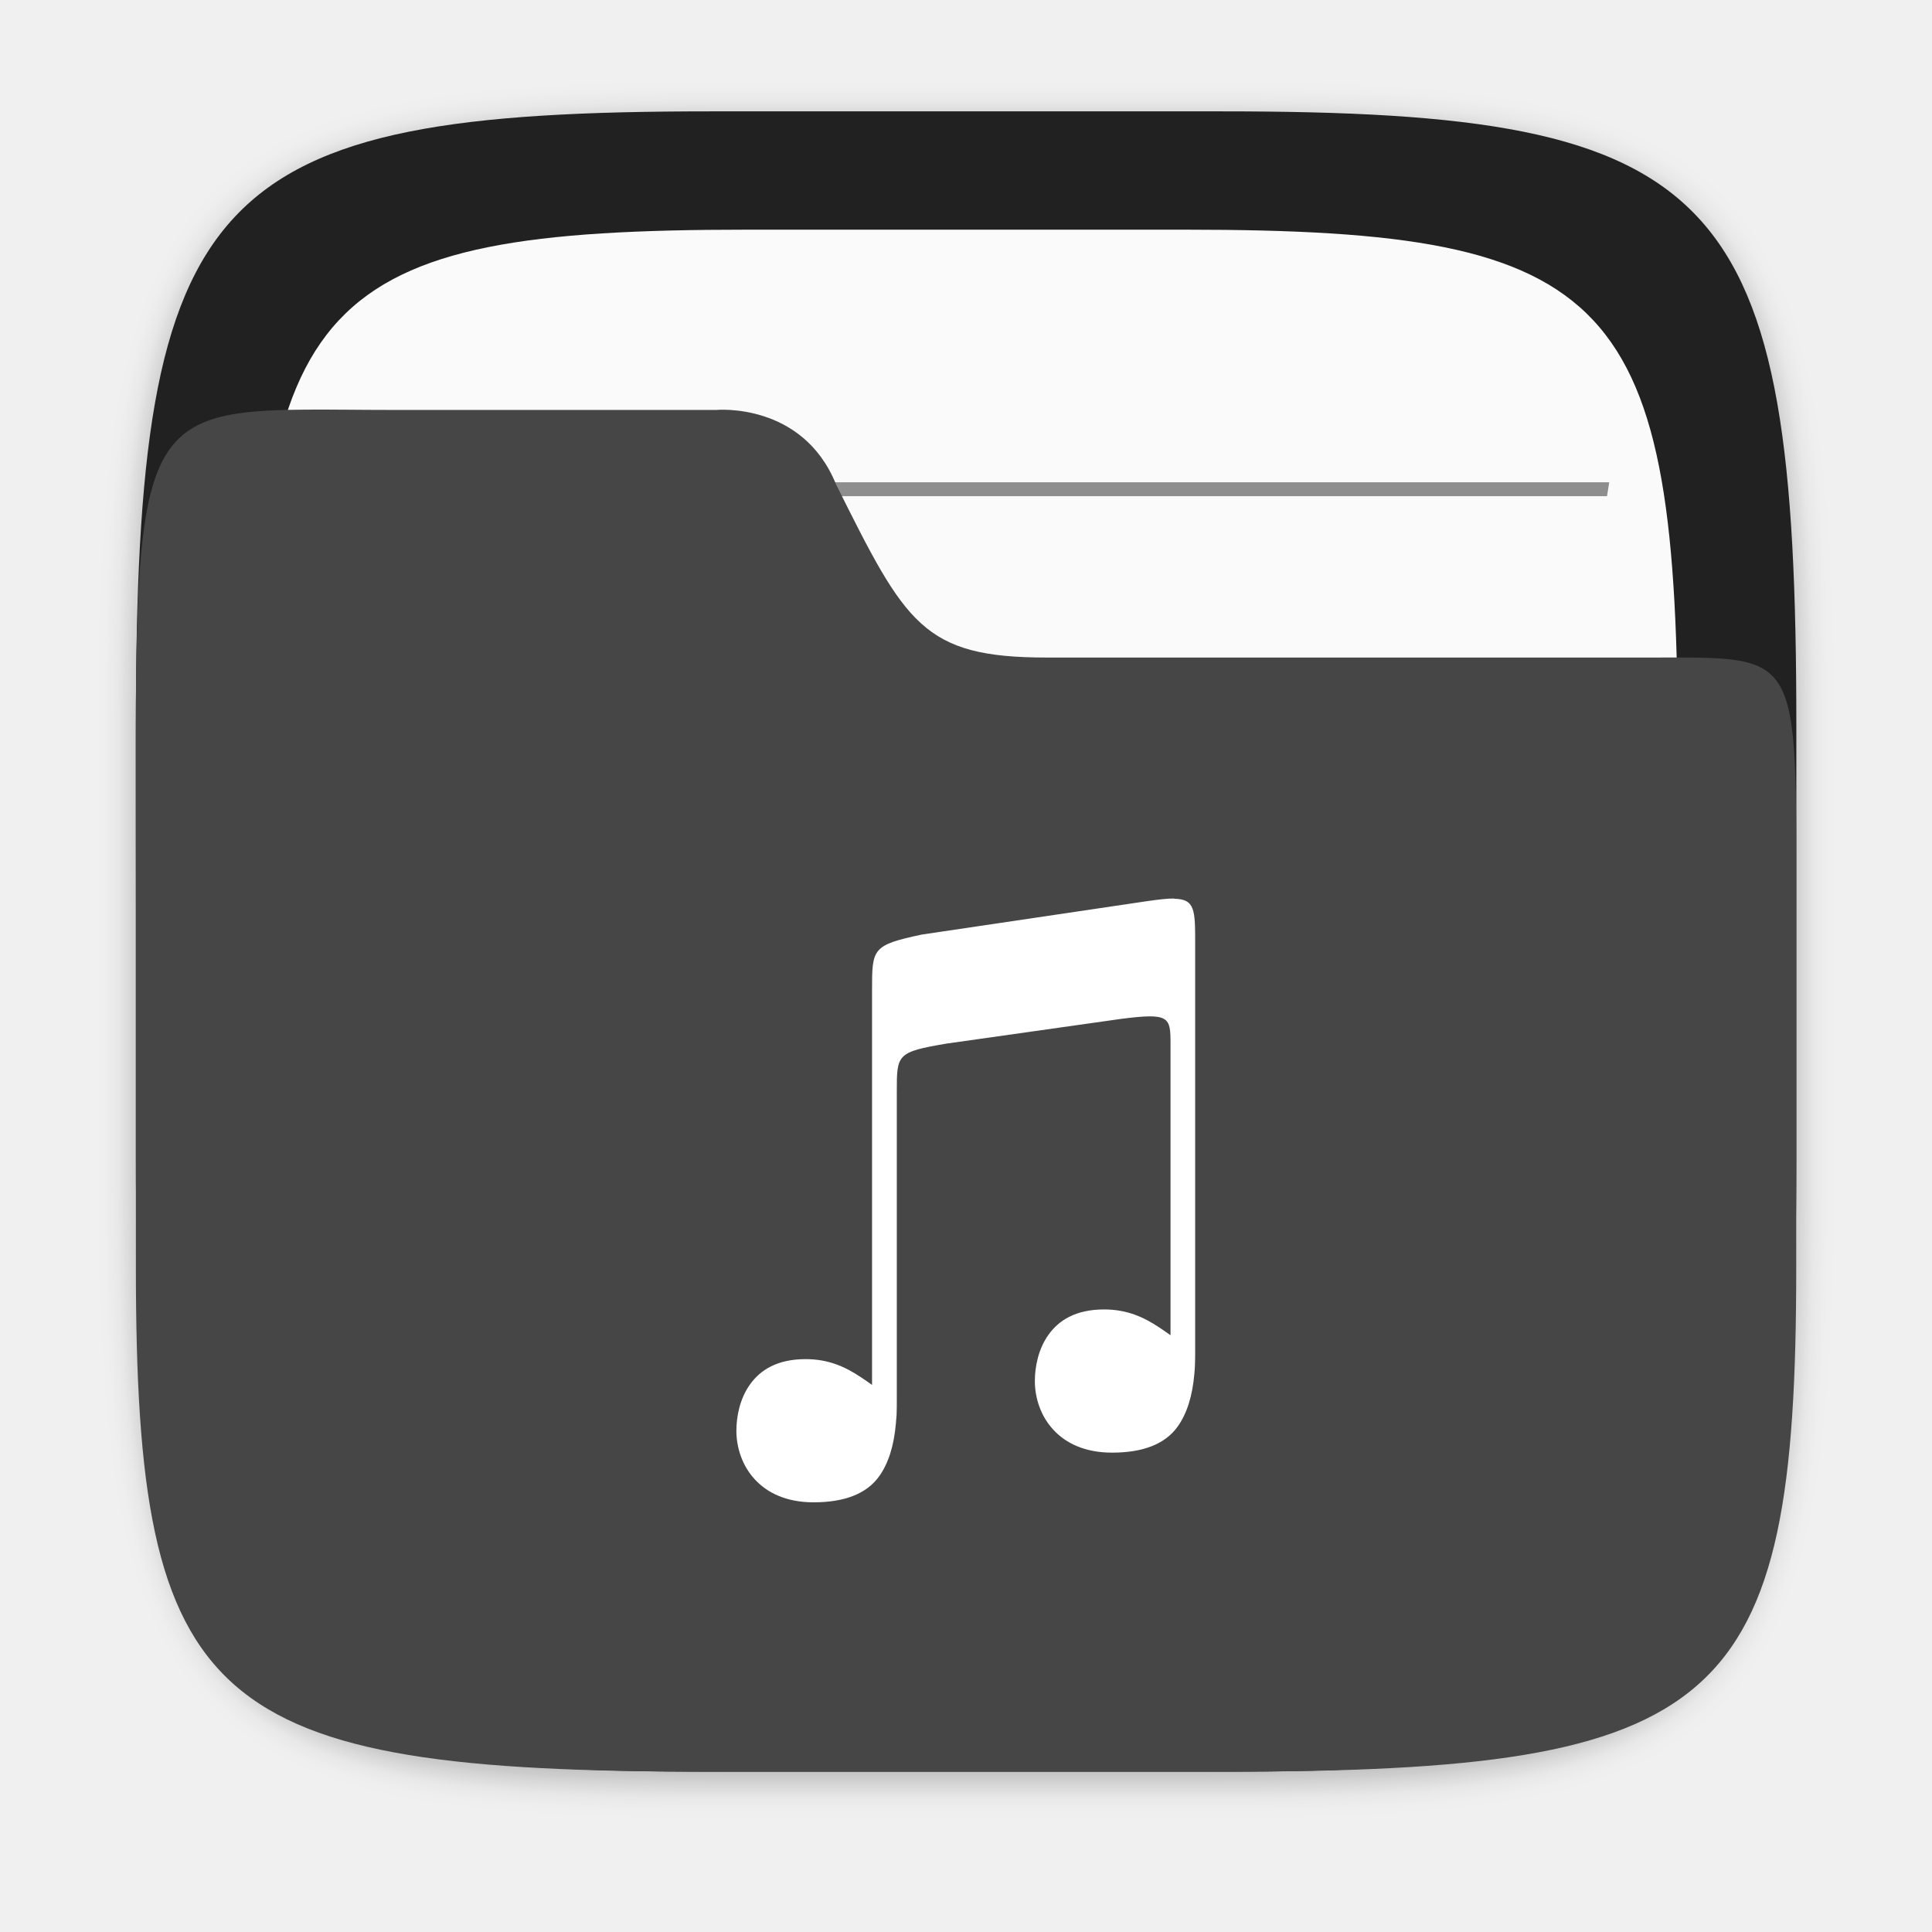
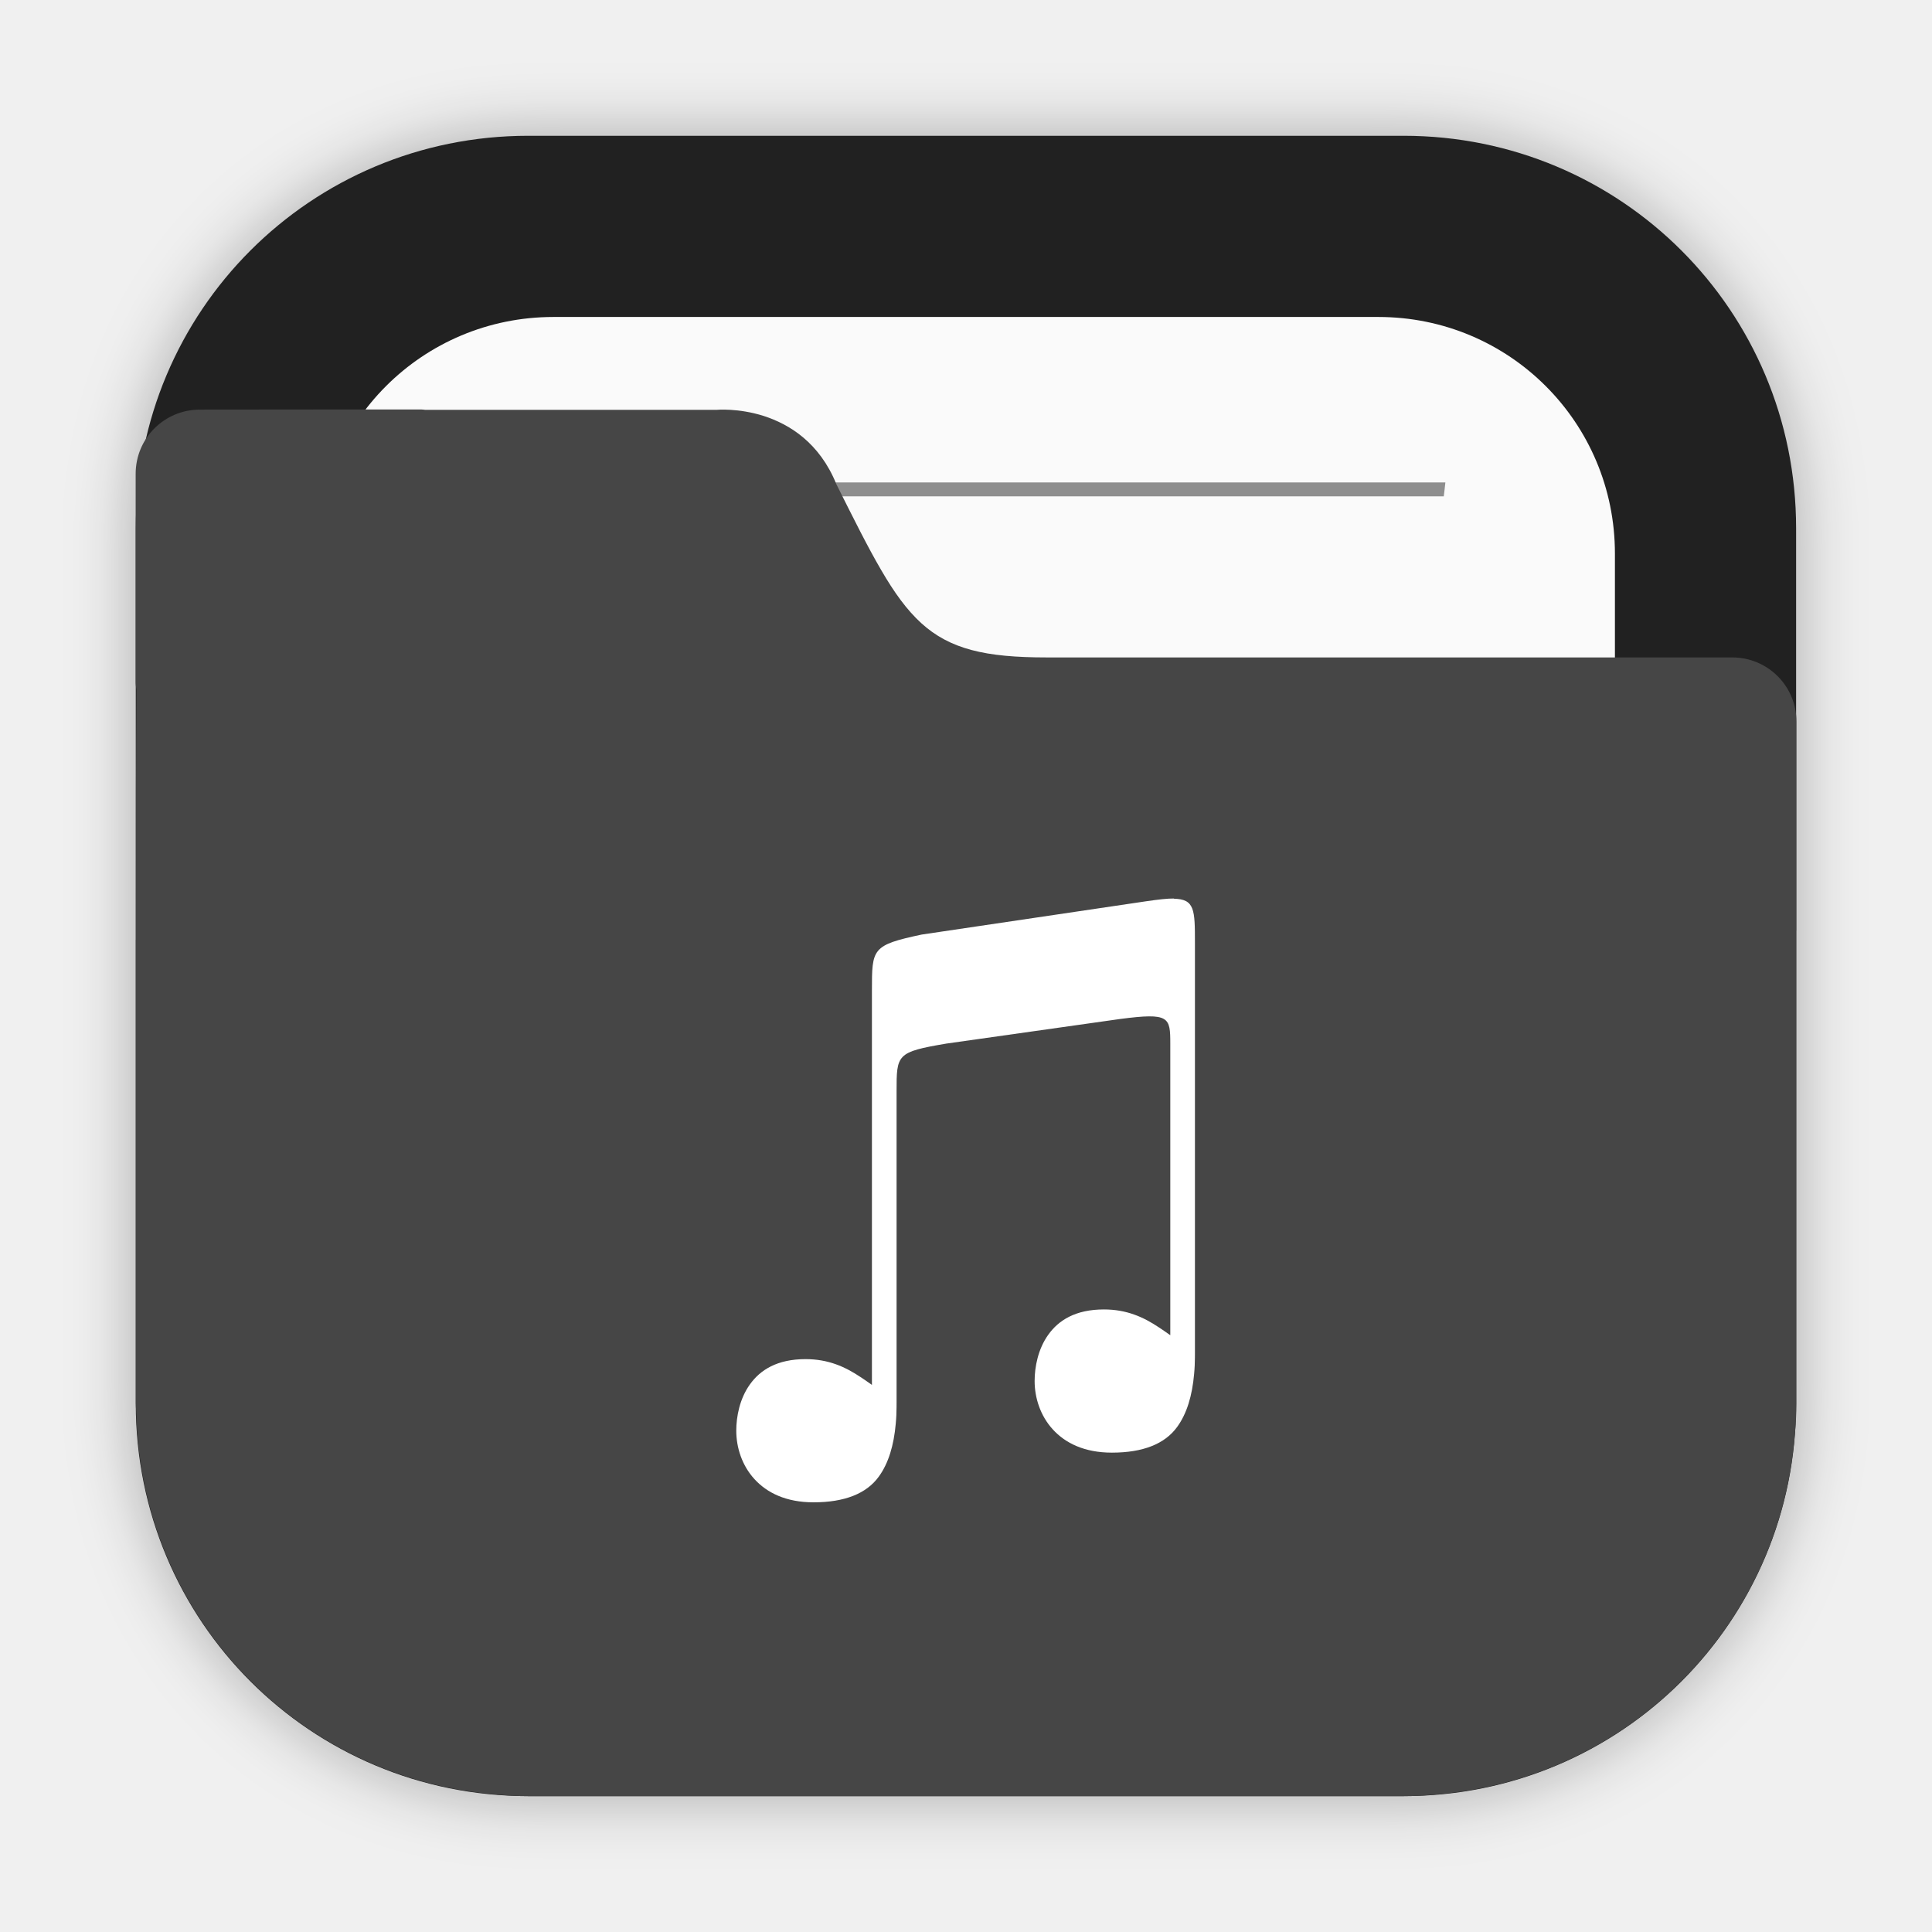
<svg xmlns="http://www.w3.org/2000/svg" width="64" height="64" version="1.1" viewBox="0 0 16.933 16.933">
  <defs>
-     <filter id="filter2761" x="-.024" y="-.024" width="1.048" height="1.048" color-interpolation-filters="sRGB">
-       <feGaussianBlur stdDeviation="0.146" />
+     <filter id="filter2076-6" x="-.048" y="-.048" width="1.096" height="1.096" color-interpolation-filters="sRGB">
+       <feGaussianBlur stdDeviation="1.1" />
    </filter>
  </defs>
-   <path d="m10.709 1.05c4.405 0 5.035 0.673 5.035 5.388v3.776c0 4.715-0.63 5.388-5.035 5.388h-4.483c-4.405 0-5.035-0.673-5.035-5.388v-3.776c0-4.715 0.63-5.388 5.035-5.388z" enable-background="new" fill="#141414" filter="url(#filter2761)" opacity=".3" />
-   <path d="m10.709 0.976c4.405 0 5.035 0.673 5.035 5.388v3.776c0 4.715-0.63 5.388-5.035 5.388h-4.483c-4.405 0-5.035-0.673-5.035-5.388v-3.776c0-4.715 0.63-5.388 5.035-5.388z" enable-background="new" fill="#212121" />
-   <path d="m10.389 2.013c3.777 0 4.317 0.577 4.317 4.62v3.238c0 4.043-0.54 4.62-4.317 4.62h-3.844c-3.777 0-4.317-0.577-4.317-4.62v-3.238c0-4.043 0.54-4.62 4.317-4.62z" enable-background="new" fill="#fafafa" stroke-width=".857" />
-   <g transform="matrix(1.3006 0 0 1.34 -2.5449 -2.4261)" fill="#464646">
-     <path d="m3.986 6.937c-0.006 0.03-0.009 0.06-0.015 0.091h8.993c-0.005-0.03-0.009-0.061-0.016-0.091z" opacity=".6" stroke-width=".605" style="paint-order:normal" />
-     <path d="m4.133 4.965c0.005 0.03 0.01 0.061 0.016 0.091h8.637c0.005-0.033 0.01-0.059 0.015-0.091z" opacity=".6" stroke-width=".594" style="paint-order:normal" />
-     <path d="m3.986 8.909c-0.006 0.03-0.009 0.06-0.015 0.091h8.993c-0.005-0.03-0.009-0.061-0.016-0.091z" opacity=".6" stroke-width=".605" style="paint-order:normal" />
-     <path d="m3.986 10.881c-0.006 0.03-0.009 0.06-0.015 0.091h8.993c-0.005-0.03-0.009-0.061-0.016-0.091z" opacity=".6" stroke-width=".605" style="paint-order:normal" />
+   <g transform="translate(19.154 .19507)">
+     <rect transform="matrix(.26458 0 0 .26458 -19.154 -.19513)" x="4.5" y="4.5" width="55" height="55" rx="13.002" ry="13.002" filter="url(#filter2076-6)" opacity=".3" />
+     <path d="m-14.524 0.995c-1.906 0-3.44 1.534-3.44 3.44v7.672c0 1.906 1.534 3.44 3.44 3.44h7.672c1.906 0 3.44-1.534 3.44-3.44v-7.672c0-1.906-1.534-3.44-3.44-3.44z" fill="#212121" stroke-linecap="round" stroke-width=".079" style="paint-order:stroke fill markers" />
+     <path d="m-14.303 2.583c-1.149 0-2.074 0.925-2.074 2.074v7.229c0 1.149 0.925 2.074 2.074 2.074h7.229c1.149 0 2.074-0.925 2.074-2.074v-7.229c0-1.149-0.925-2.074-2.074-2.074z" fill="#fafafa" stroke-linecap="round" stroke-width=".079" style="paint-order:stroke fill markers" />
+     <path d="m-14.891 4.033c5e-3 0.041 0.01 0.081 0.015 0.122h8.376c0.005-0.044 0.01-0.078 0.014-0.122z" fill="#464646" opacity=".6" stroke-width=".677" style="paint-order:normal" />
+     <path d="m-17.402 3.395c-0.312 0-0.563 0.251-0.563 0.563v1.828c0 0.023 0.004 0.044 0.007 0.066-0.005 0.541-0.005 1.157-0.005 1.965v0.224h-5.16e-4v4.066c0 0.036 0.004 0.072 0.005 0.108 2e-3 0.051 0.003 0.103 0.008 0.153 0.126 1.696 1.469 3.039 3.165 3.166 0.085 0.008 0.171 0.013 0.259 0.013 0.001 3e-6 0.002 0 0.004 0h7.672c0.089 0 0.177-0.005 0.264-0.013 1.691-0.128 3.031-1.465 3.163-3.155 0.009-0.09 0.014-0.18 0.014-0.272v-4.144c1.6e-5 -0.002 5.17e-4 -0.003 5.17e-4 -0.005v-1.828c0-0.312-0.251-0.563-0.563-0.563h-6.007c-0.272 0-0.484-0.018-0.66-0.065s-0.316-0.122-0.441-0.236-0.235-0.265-0.351-0.465c-0.117-0.2-0.24-0.447-0.393-0.753-0.073-0.181-0.176-0.312-0.288-0.407-0.112-0.095-0.234-0.153-0.347-0.19-0.226-0.072-0.415-0.054-0.415-0.054h-2.553c-0.01-5.749e-4 -0.02-0.003-0.031-0.003h-0.915z" fill="#464646" stroke-width=".265" />
  </g>
-   <path d="m3.474 3.593c-2.423 0-2.283-0.281-2.283 4.419v3.097c3e-6 3.867 0.63 4.419 5.035 4.419h4.483c4.405 0 5.034-0.552 5.034-4.419v-3.097c0-2.324 0.051-2.249-1.278-2.249h-5.292c-1.086 0-1.236-0.295-1.846-1.519-0.294-0.723-1.05-0.651-1.05-0.651z" enable-background="new" fill="#464646" stroke-width=".906" />
-   <path d="m10.293 7.875c-0.061-6.802e-4 -0.143 0.009-0.252 0.025l-1.962 0.291c-0.436 0.093-0.436 0.122-0.436 0.49v3.457c-0.032-0.023-0.064-0.045-0.097-0.067v1.1e-4c-0.139-0.093-0.286-0.159-0.485-0.159-0.249 0-0.397 0.095-0.487 0.221-0.09 0.125-0.12 0.283-0.12 0.406 0 0.147 0.05 0.305 0.159 0.424 0.109 0.12 0.277 0.204 0.518 0.204 0.272 0 0.464-0.076 0.572-0.225 0.085-0.117 0.132-0.273 0.149-0.466v-5.55e-4c0.002-0.023 0.004-0.047 0.006-0.072 0.002-0.038 0.002-0.109 0.002-0.109v-2.727c0-0.327-3.23e-5 -0.347 0.436-0.421l1.526-0.216c0.43-0.056 0.437-0.017 0.437 0.218v2.554c-0.032-0.023-0.064-0.045-0.097-0.067v1.09e-4c-0.139-0.093-0.286-0.159-0.485-0.159-0.249 0-0.397 0.095-0.487 0.221-0.09 0.125-0.12 0.283-0.12 0.406 0 0.147 0.05 0.305 0.159 0.424 0.109 0.12 0.277 0.204 0.518 0.204 0.272 0 0.464-0.076 0.572-0.225 0.085-0.117 0.132-0.273 0.149-0.466v-5.55e-4c0.002-0.023 4e-3 -0.047 0.005-0.072 0.002-0.038 0.002-0.109 0.002-0.109v-3.598c0-0.287-0.002-0.382-0.186-0.384z" enable-background="new" fill="#fff" />
+   <path d="m10.292 7.875c-0.061-6.802e-4 -0.143 0.009-0.252 0.025l-1.962 0.291c-0.436 0.093-0.436 0.122-0.436 0.49v3.457c-0.032-0.023-0.064-0.045-0.097-0.067v1.1e-4c-0.139-0.093-0.286-0.159-0.485-0.159-0.249 0-0.397 0.095-0.487 0.221-0.09 0.125-0.12 0.283-0.12 0.406 0 0.147 0.05 0.305 0.159 0.424 0.109 0.12 0.277 0.204 0.518 0.204 0.272 0 0.464-0.076 0.572-0.225 0.085-0.117 0.132-0.273 0.149-0.466v-5.55e-4c0.002-0.023 4e-3 -0.047 0.005-0.072 0.002-0.038 0.002-0.109 0.002-0.109v-2.727c0-0.327-3.2e-5 -0.347 0.436-0.421l1.526-0.216c0.43-0.056 0.437-0.017 0.437 0.218v2.554c-0.032-0.023-0.064-0.045-0.097-0.067v1.09e-4c-0.139-0.093-0.286-0.159-0.485-0.159-0.249 0-0.397 0.095-0.487 0.221-0.09 0.125-0.12 0.283-0.12 0.406 0 0.147 0.05 0.305 0.159 0.424 0.109 0.12 0.277 0.204 0.518 0.204 0.272 0 0.464-0.076 0.572-0.225 0.085-0.117 0.132-0.273 0.149-0.466v-5.55e-4c0.002-0.023 4e-3 -0.047 0.005-0.072 0.002-0.038 0.002-0.109 0.002-0.109v-3.598c0-0.287-0.002-0.382-0.186-0.384z" enable-background="new" fill="#fff" />
</svg>
